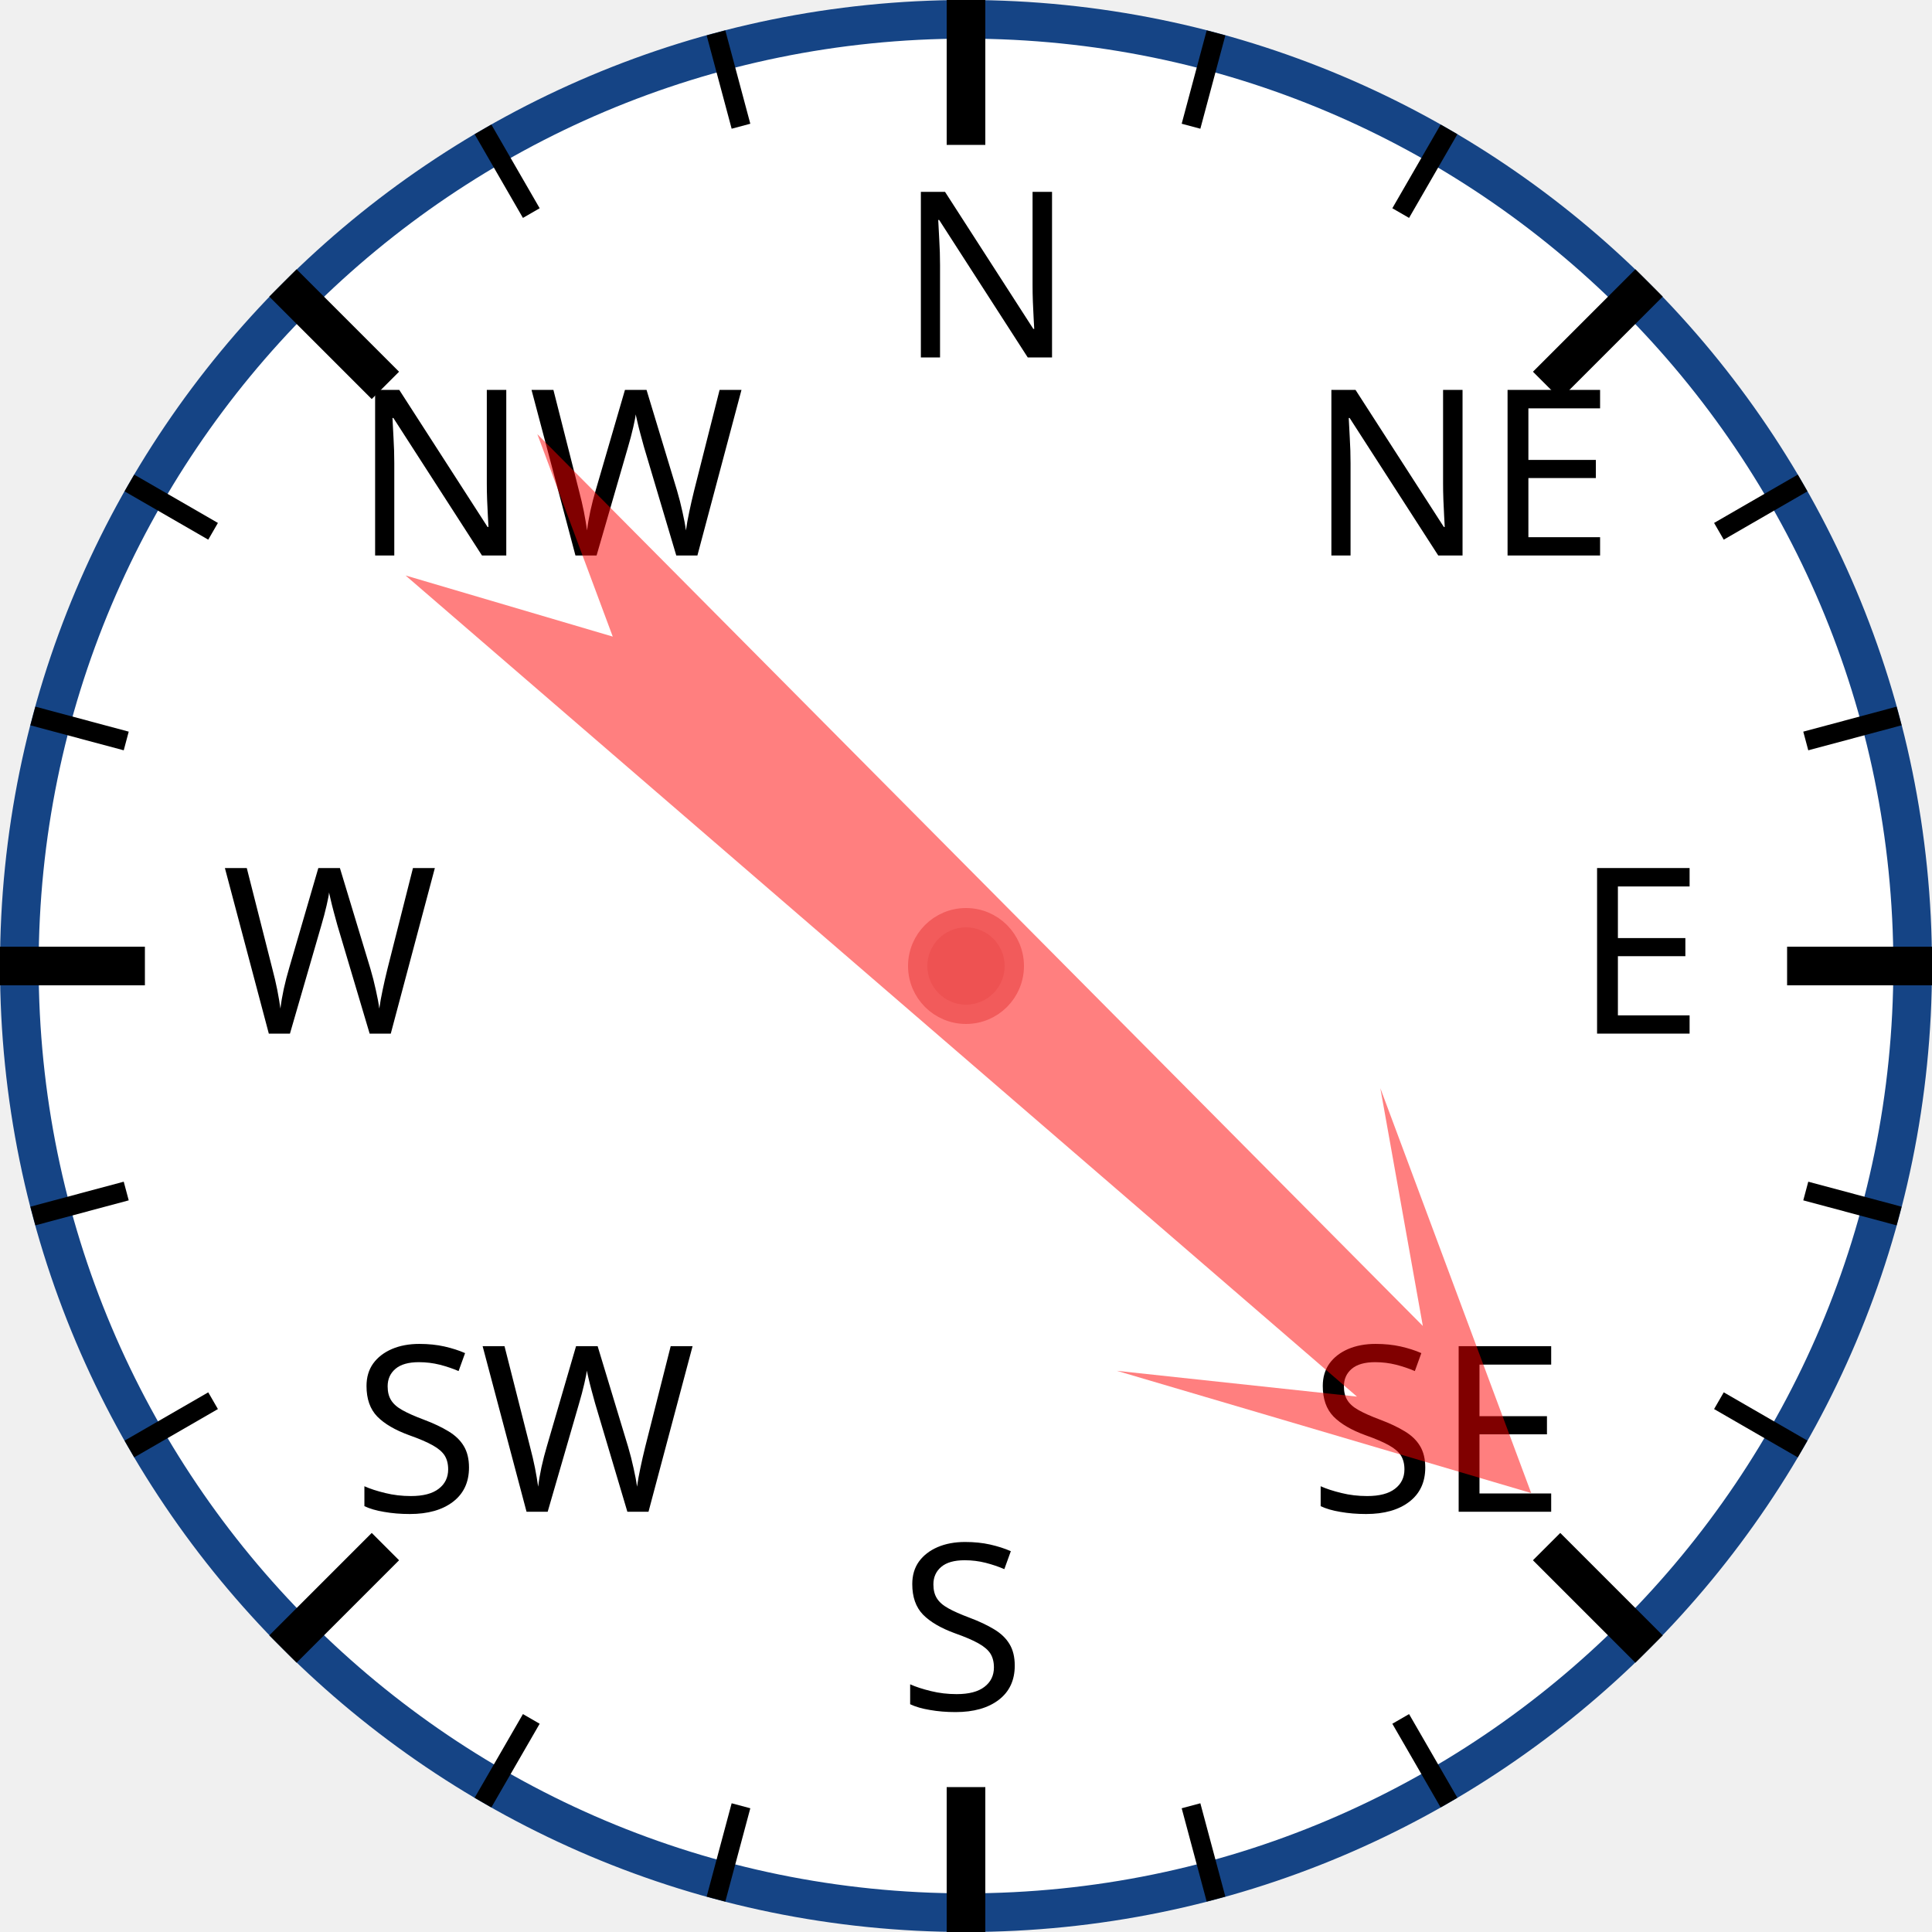
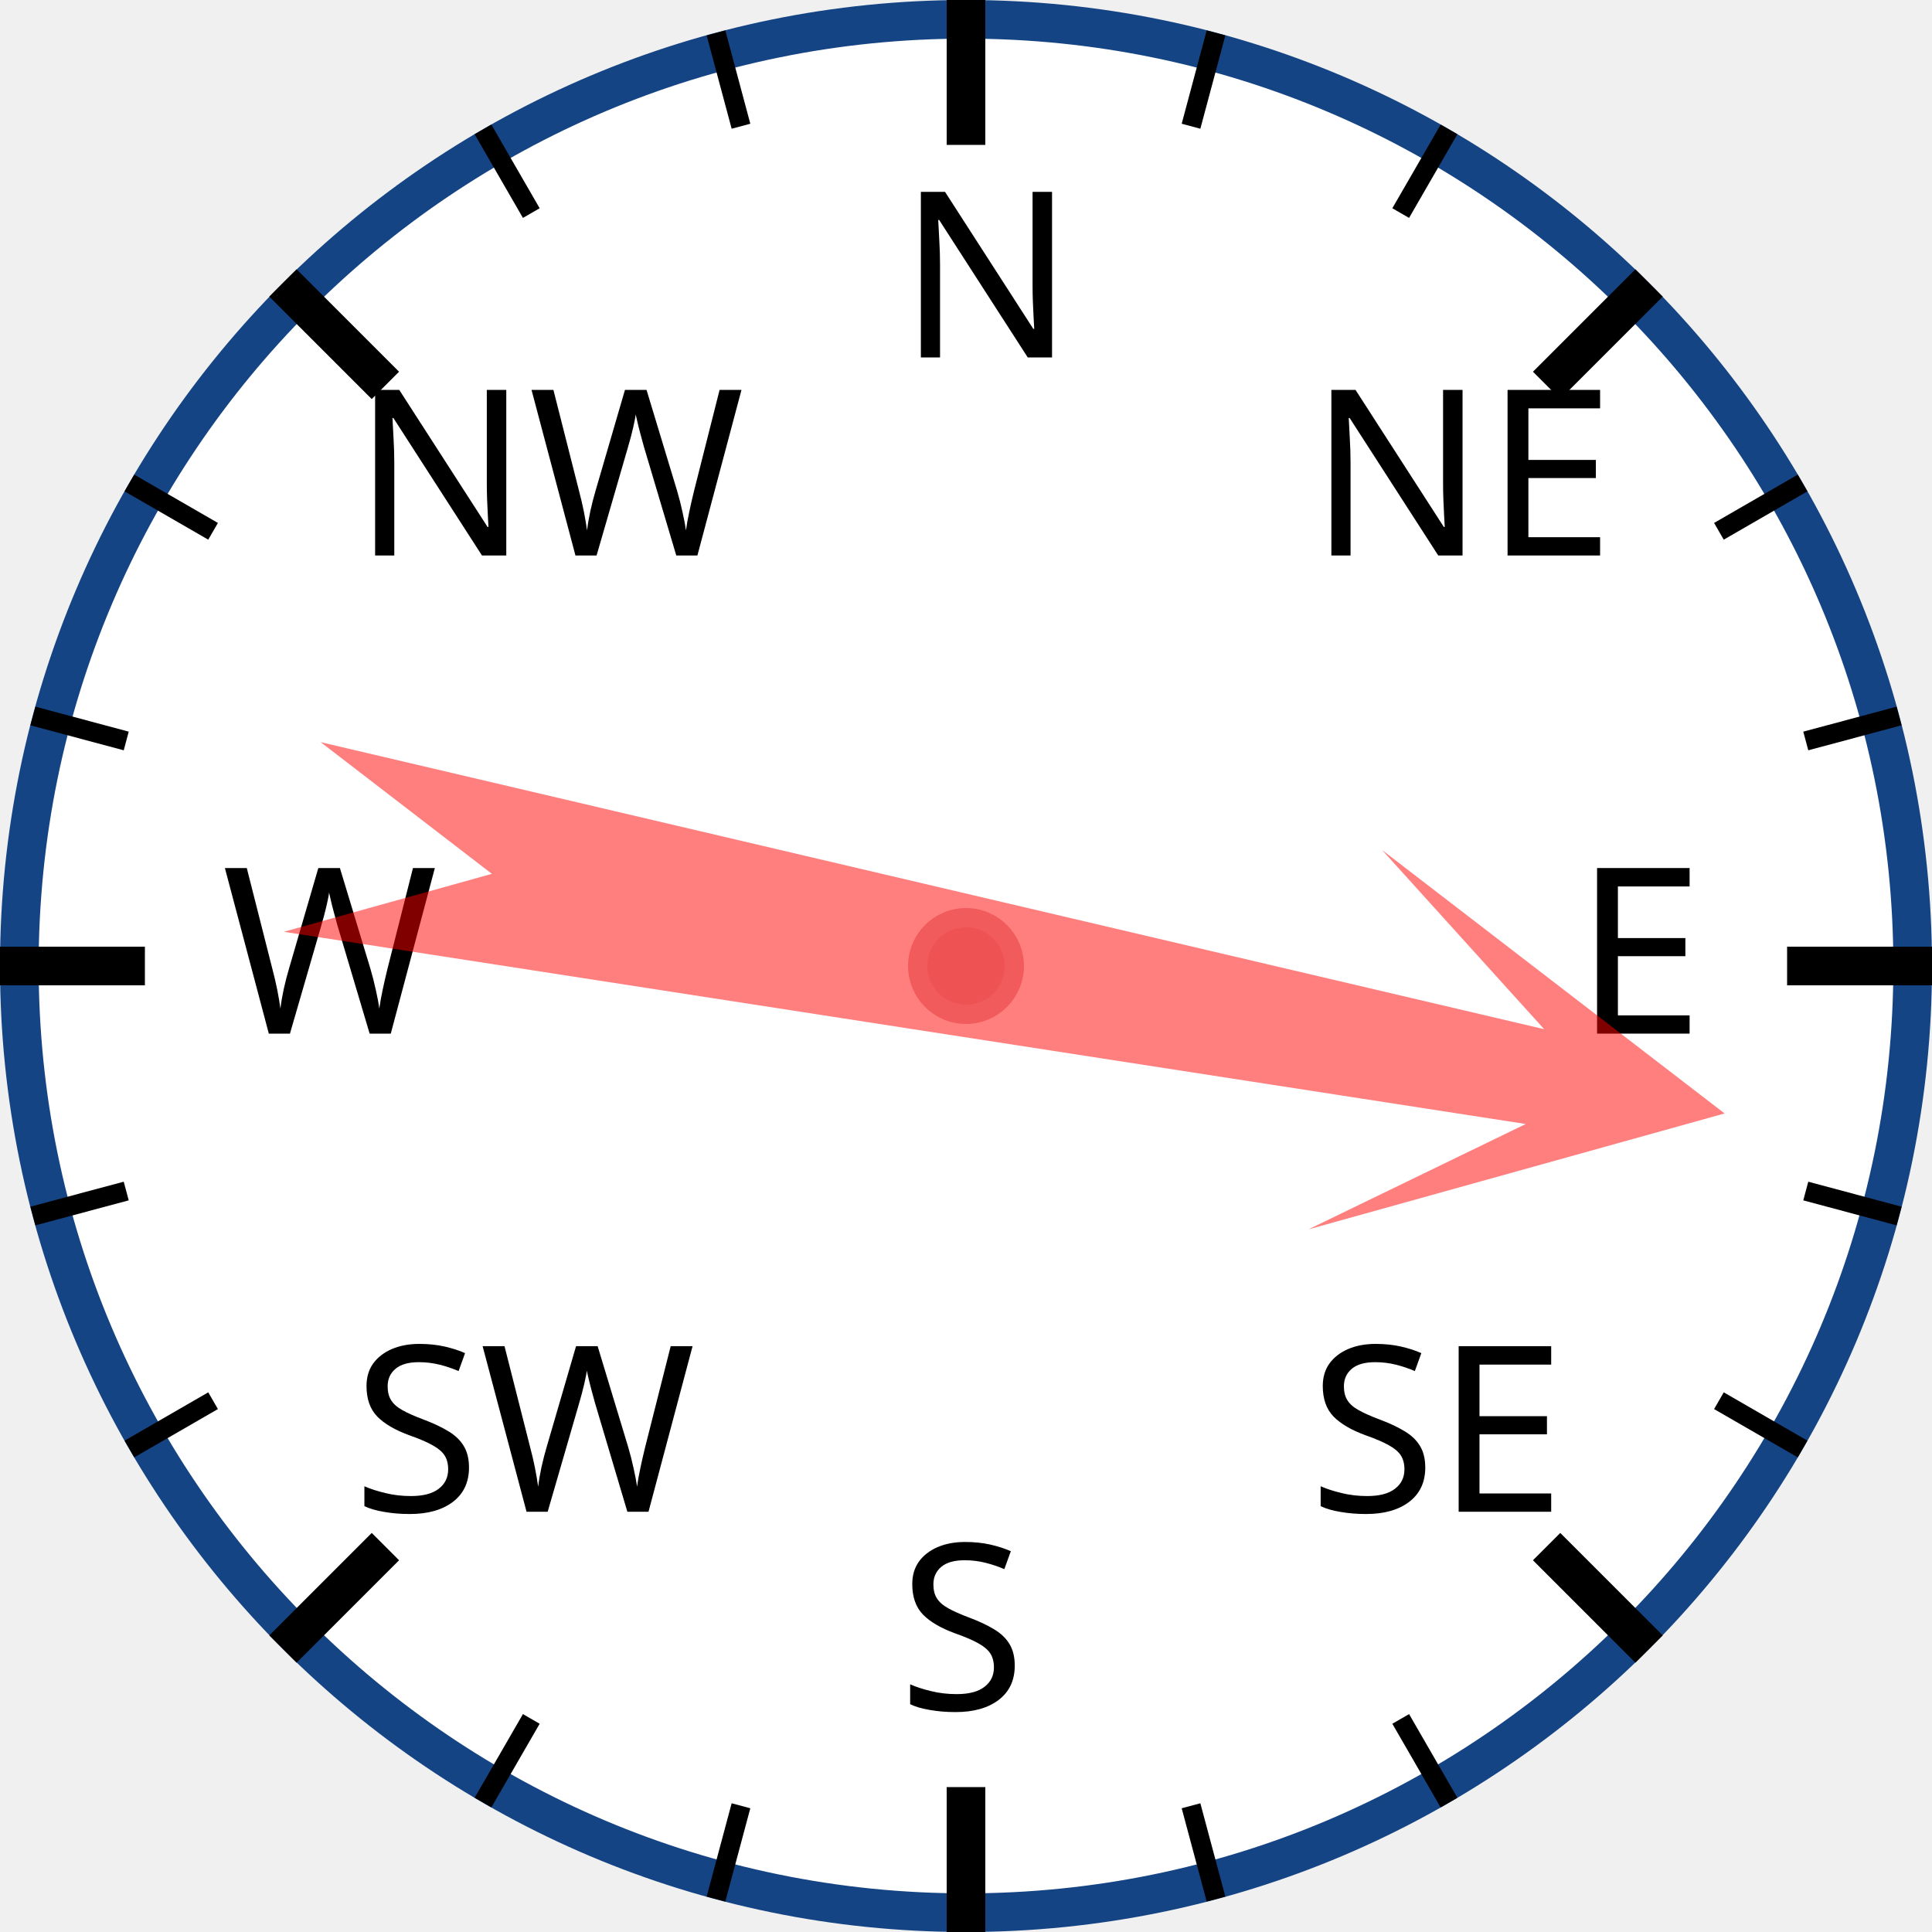
<svg xmlns="http://www.w3.org/2000/svg" width="120px" height="120px" viewBox="0 0 200 200">
  <circle cx="100" cy="100" r="98" style="fill: white; stroke: #154485; stroke-width: 4;" />
  <text x="93.0" y="37.0" style="font-family: sans-serif; font-size: 18pt;">N</text>
  <line x1="100.0" y1="0.0" x2="100.0" y2="15.0" style="stroke: black; stroke-width: 4;" />
  <line x1="74.118" y1="3.407" x2="76.706" y2="13.067" style="stroke: black; stroke-width: 2;" />
  <line x1="50" y1="13.397" x2="55" y2="22.058" style="stroke: black; stroke-width: 2;" />
  <text x="36.503" y="57.503" style="font-family: sans-serif; font-size: 18pt;">NW</text>
  <line x1="29.289" y1="29.289" x2="39.896" y2="39.896" style="stroke: black; stroke-width: 4;" />
  <line x1="13.397" y1="50" x2="22.058" y2="55" style="stroke: black; stroke-width: 2;" />
  <line x1="3.407" y1="74.118" x2="13.067" y2="76.706" style="stroke: black; stroke-width: 2;" />
  <text x="23.0" y="107.0" style="font-family: sans-serif; font-size: 18pt;">W</text>
  <line x1="0.0" y1="100.0" x2="15.0" y2="100.0" style="stroke: black; stroke-width: 4;" />
  <line x1="3.407" y1="125.882" x2="13.067" y2="123.294" style="stroke: black; stroke-width: 2;" />
  <line x1="13.397" y1="150" x2="22.058" y2="145" style="stroke: black; stroke-width: 2;" />
  <text x="36.503" y="156.497" style="font-family: sans-serif; font-size: 18pt;">SW</text>
  <line x1="29.289" y1="170.711" x2="39.896" y2="160.104" style="stroke: black; stroke-width: 4;" />
  <line x1="50" y1="186.603" x2="55" y2="177.942" style="stroke: black; stroke-width: 2;" />
  <line x1="74.118" y1="196.593" x2="76.706" y2="186.933" style="stroke: black; stroke-width: 2;" />
  <text x="93" y="177.0" style="font-family: sans-serif; font-size: 18pt;">S</text>
  <line x1="100" y1="200.0" x2="100" y2="185.0" style="stroke: black; stroke-width: 4;" />
  <line x1="125.882" y1="196.593" x2="123.294" y2="186.933" style="stroke: black; stroke-width: 2;" />
  <line x1="150.0" y1="186.603" x2="145.0" y2="177.942" style="stroke: black; stroke-width: 2;" />
  <text x="135.497" y="156.497" style="font-family: sans-serif; font-size: 18pt;">SE</text>
  <line x1="170.711" y1="170.711" x2="160.104" y2="160.104" style="stroke: black; stroke-width: 4;" />
  <line x1="186.603" y1="150" x2="177.942" y2="145" style="stroke: black; stroke-width: 2;" />
  <line x1="196.593" y1="125.882" x2="186.933" y2="123.294" style="stroke: black; stroke-width: 2;" />
  <text x="163.0" y="107" style="font-family: sans-serif; font-size: 18pt;">E</text>
  <line x1="200.0" y1="100" x2="185.0" y2="100" style="stroke: black; stroke-width: 4;" />
  <line x1="196.593" y1="74.118" x2="186.933" y2="76.706" style="stroke: black; stroke-width: 2;" />
  <line x1="186.603" y1="50" x2="177.942" y2="55" style="stroke: black; stroke-width: 2;" />
  <text x="135.497" y="57.503" style="font-family: sans-serif; font-size: 18pt;">NE</text>
  <line x1="170.711" y1="29.289" x2="160.104" y2="39.896" style="stroke: black; stroke-width: 4;" />
  <line x1="150" y1="13.397" x2="145" y2="22.058" style="stroke: black; stroke-width: 2;" />
  <line x1="125.882" y1="3.407" x2="123.294" y2="13.067" style="stroke: black; stroke-width: 2;" />
-   <polygon points="100 20 120 60 105 40 110 170 100 150 90 170 95 40 80 60" style="fill: red; fill-opacity: 0.5;" transform="rotate(133,100,100)" />
+   <polygon points="100 20 120 60 105 40 110 170 100 150 90 170 95 40 80 60" style="fill: red; fill-opacity: 0.5;" transform="rotate(101,100,100)" />
  <circle cx="100" cy="100" r="5" style="fill: #EE5252; stroke: #F25B5B; stroke-width: 2;" />
</svg>
